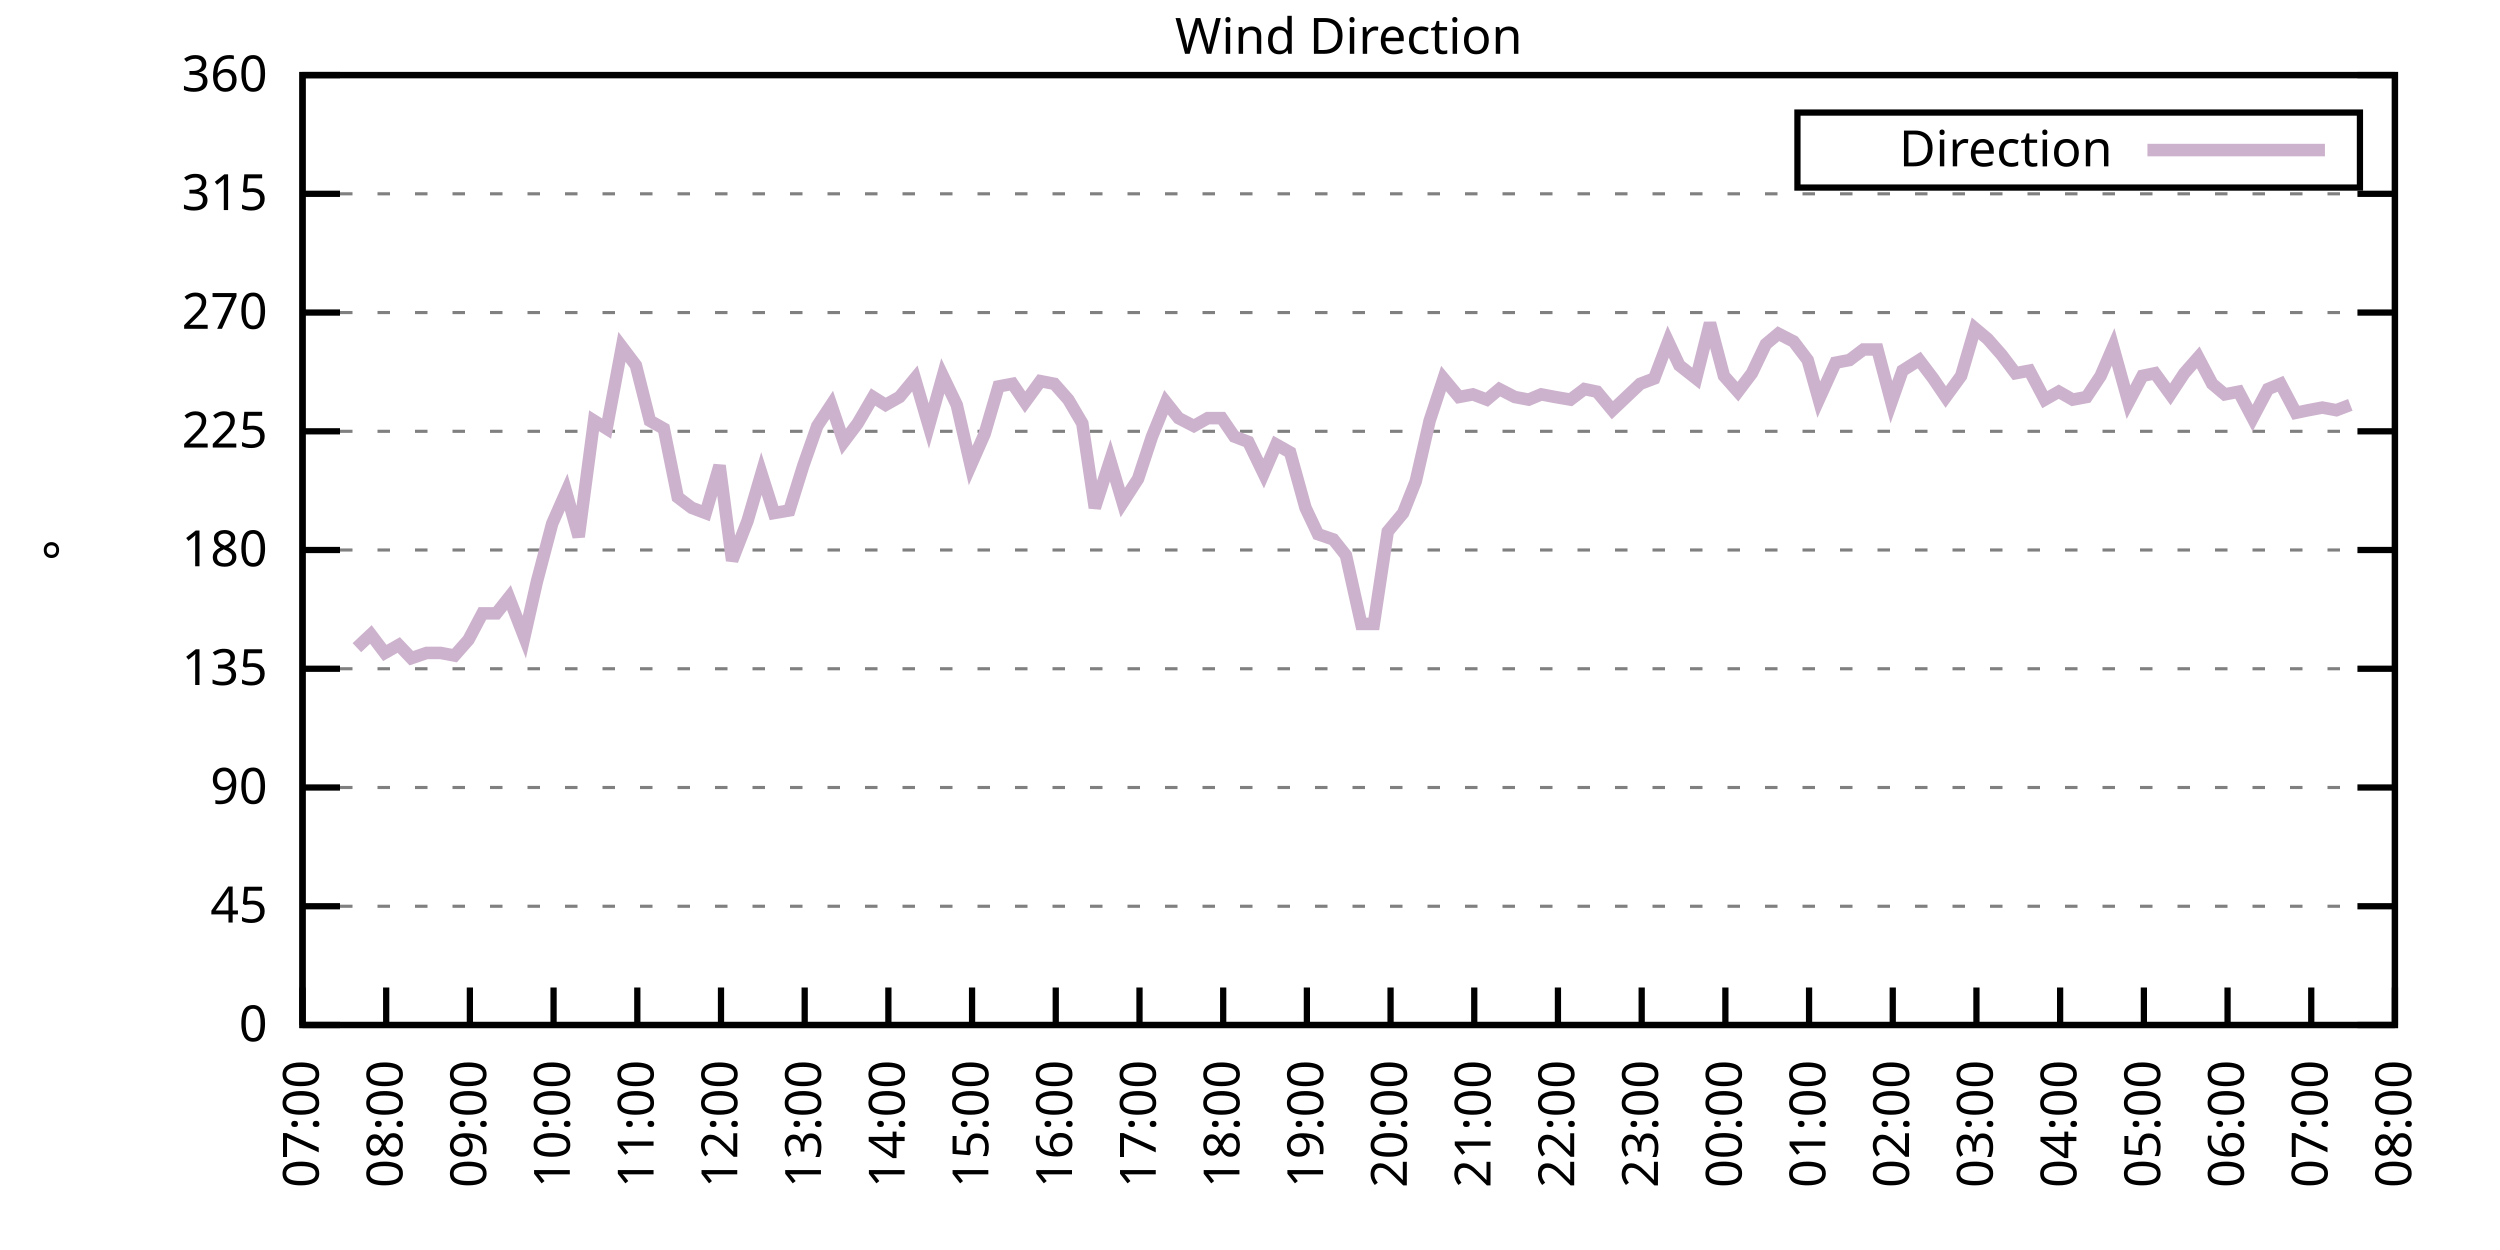
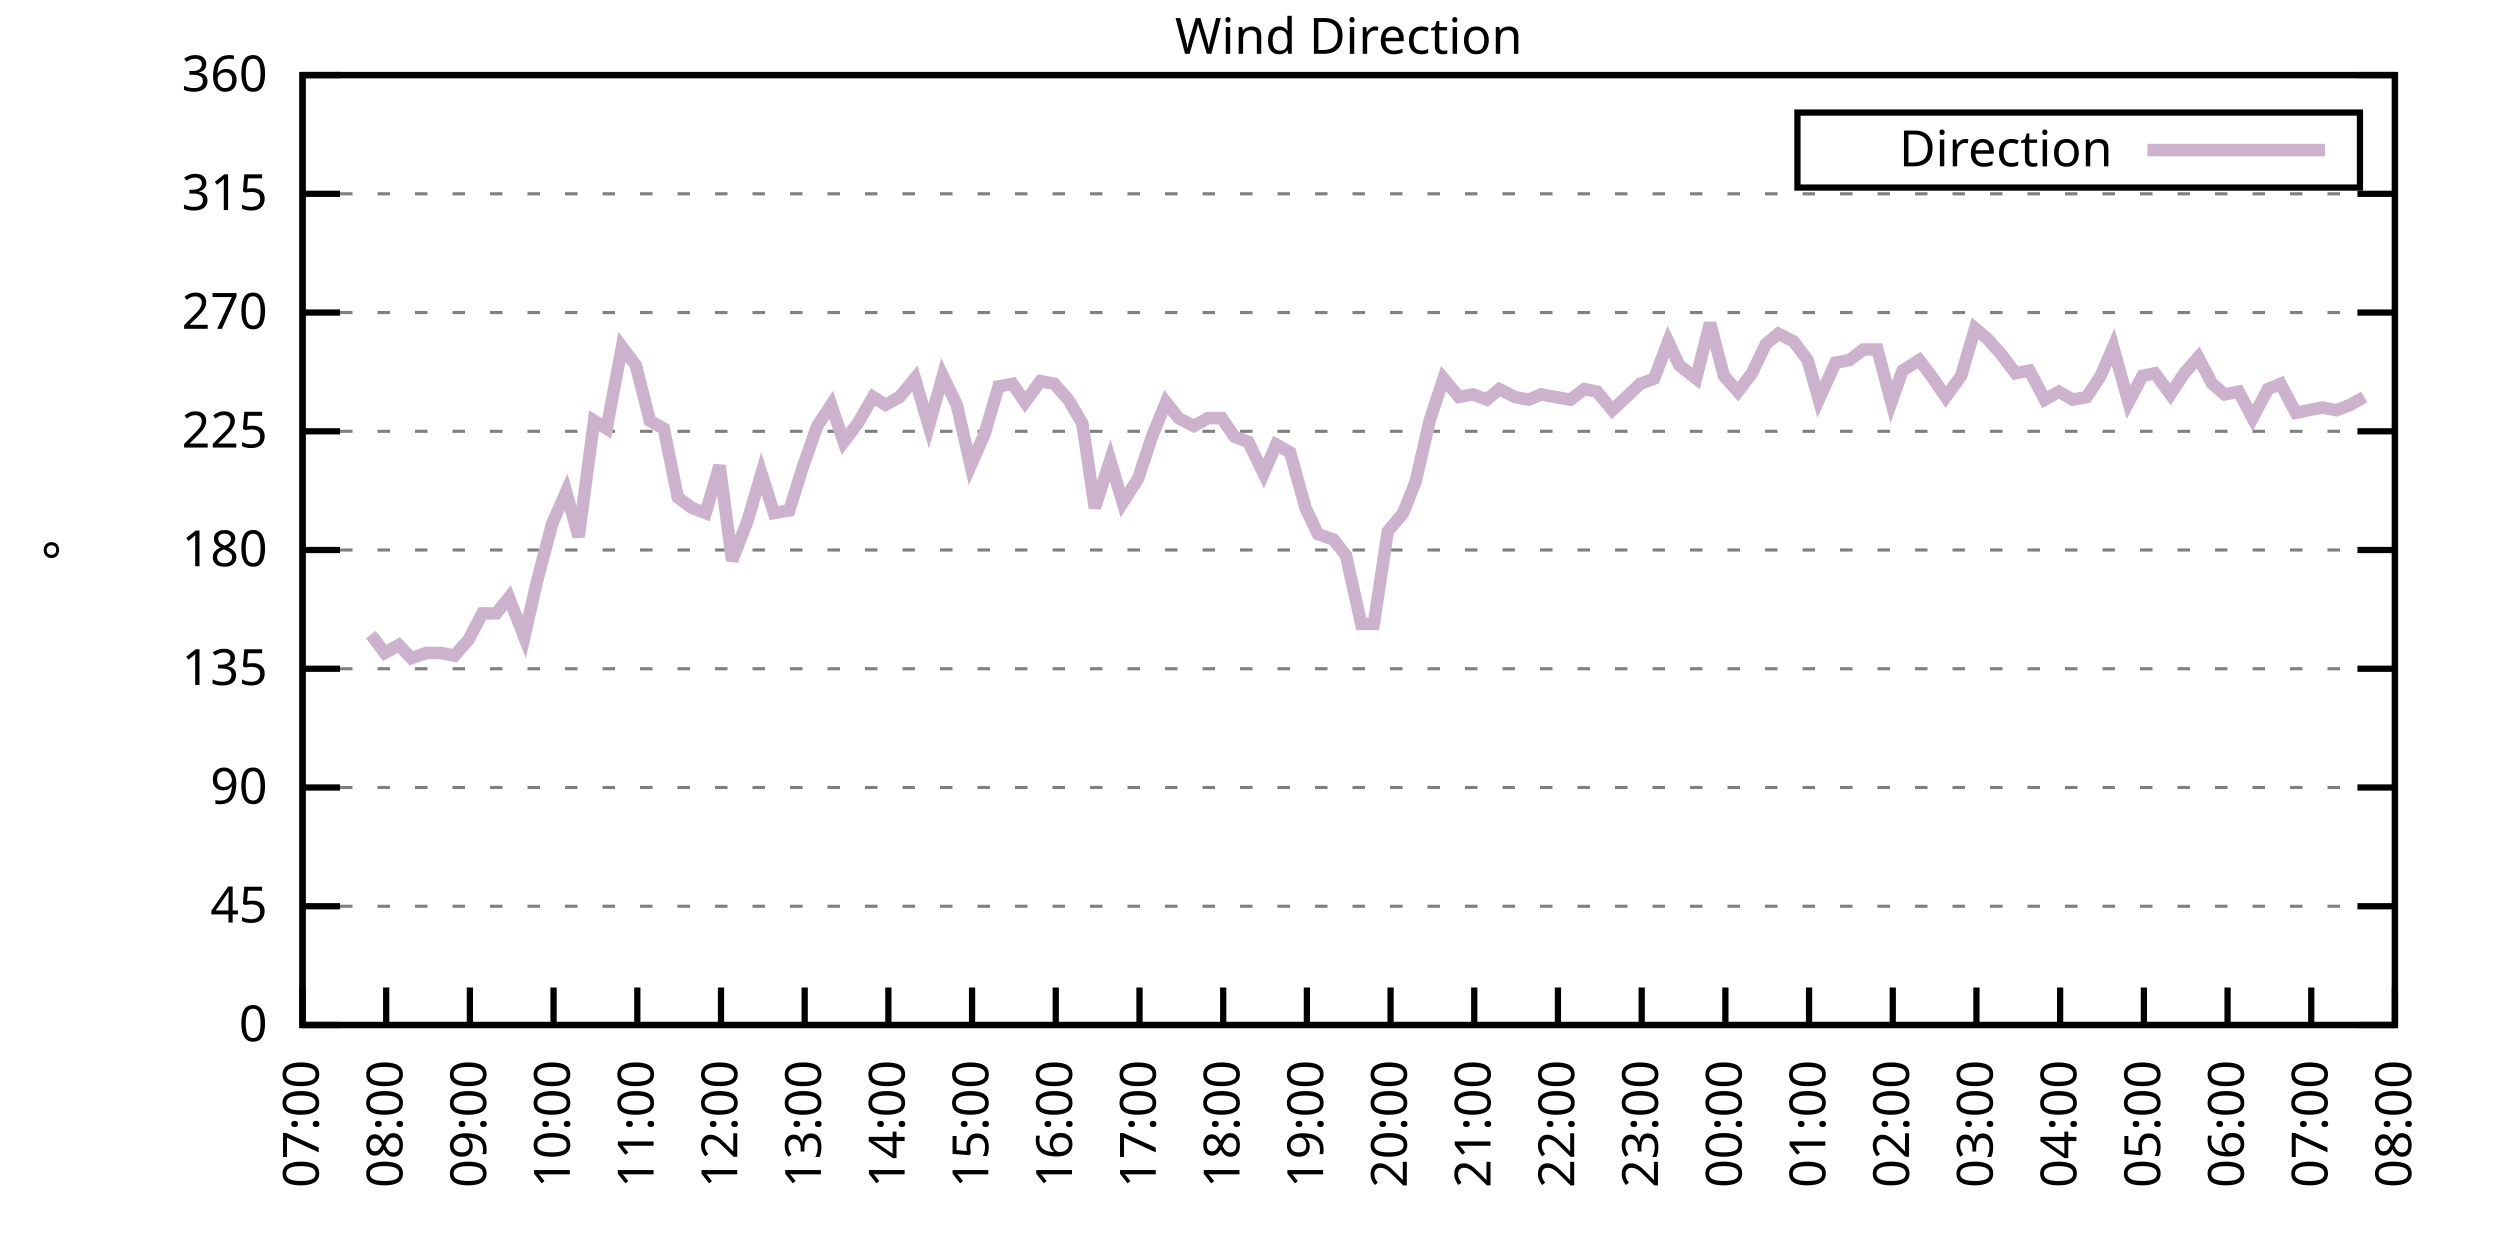
<svg xmlns="http://www.w3.org/2000/svg" xmlns:xlink="http://www.w3.org/1999/xlink" width="400" height="200" viewBox="0 0 400 200">
  <g id="gnuplot_canvas">
    <rect x="0" y="0" width="400" height="200" fill="none" />
    <defs>
      <circle id="gpDot" r="0.5" stroke-width="0.5" stroke="currentColor" />
      <path id="gpPt0" stroke-width="0.333" stroke="currentColor" d="M-1,0 h2 M0,-1 v2" />
      <path id="gpPt1" stroke-width="0.333" stroke="currentColor" d="M-1,-1 L1,1 M1,-1 L-1,1" />
      <path id="gpPt2" stroke-width="0.333" stroke="currentColor" d="M-1,0 L1,0 M0,-1 L0,1 M-1,-1 L1,1 M-1,1 L1,-1" />
      <rect id="gpPt3" stroke-width="0.333" stroke="currentColor" x="-1" y="-1" width="2" height="2" />
      <rect id="gpPt4" stroke-width="0.333" stroke="currentColor" fill="currentColor" x="-1" y="-1" width="2" height="2" />
      <circle id="gpPt5" stroke-width="0.333" stroke="currentColor" cx="0" cy="0" r="1" />
      <use xlink:href="#gpPt5" id="gpPt6" fill="currentColor" stroke="none" />
      <path id="gpPt7" stroke-width="0.333" stroke="currentColor" d="M0,-1.33 L-1.33,0.67 L1.33,0.67 z" />
      <use xlink:href="#gpPt7" id="gpPt8" fill="currentColor" stroke="none" />
      <use xlink:href="#gpPt7" id="gpPt9" stroke="currentColor" transform="rotate(180)" />
      <use xlink:href="#gpPt9" id="gpPt10" fill="currentColor" stroke="none" />
      <use xlink:href="#gpPt3" id="gpPt11" stroke="currentColor" transform="rotate(45)" />
      <use xlink:href="#gpPt11" id="gpPt12" fill="currentColor" stroke="none" />
      <path id="gpPt13" stroke-width="0.333" stroke="currentColor" d="M0,1.330 L1.265,0.411 L0.782,-1.067 L-0.782,-1.076 L-1.265,0.411 z" />
      <use xlink:href="#gpPt13" id="gpPt14" fill="currentColor" stroke="none" />
      <filter id="textbox" filterUnits="objectBoundingBox" x="0" y="0" height="1" width="1">
        <feFlood flood-color="white" flood-opacity="1" result="bgnd" />
        <feComposite in="SourceGraphic" in2="bgnd" operator="atop" />
      </filter>
      <filter id="greybox" filterUnits="objectBoundingBox" x="0" y="0" height="1" width="1">
        <feFlood flood-color="lightgrey" flood-opacity="1" result="grey" />
        <feComposite in="SourceGraphic" in2="grey" operator="atop" />
      </filter>
    </defs>
    <g fill="none" color="white" stroke="currentColor" stroke-width="1.00" stroke-linecap="butt" stroke-linejoin="miter">
</g>
    <g fill="none" color="black" stroke="currentColor" stroke-width="1.00" stroke-linecap="butt" stroke-linejoin="miter">
      <g stroke="none" shape-rendering="crispEdges">
        <polygon fill="rgb(255, 255, 255)" points="48.40,164.00 383.18,164.00 383.18,12.02 48.40,12.02 " />
      </g>
    </g>
    <g fill="none" color="black" stroke="currentColor" stroke-width="1.00" stroke-linecap="butt" stroke-linejoin="miter">
</g>
    <g fill="none" color="black" stroke="black" stroke-width="0.50" stroke-linecap="butt" stroke-linejoin="miter">
</g>
    <g fill="none" color="gray" stroke="currentColor" stroke-width="0.50" stroke-linecap="butt" stroke-linejoin="miter">
      <path stroke="gray" stroke-dasharray="2,4" class="gridline" d="M48.40,164.00 L383.19,164.00  " />
    </g>
    <g fill="none" color="gray" stroke="gray" stroke-width="1.00" stroke-linecap="butt" stroke-linejoin="miter">
</g>
    <g fill="none" color="black" stroke="currentColor" stroke-width="1.00" stroke-linecap="butt" stroke-linejoin="miter">
      <path stroke="black" d="M48.40,164.00 L54.40,164.00 M383.19,164.00 L377.19,164.00  " />
      <g transform="translate(42.80,166.60)" stroke="none" fill="black" font-family="Sans" font-size="8.00" text-anchor="end">
        <text>
          <tspan font-family="Sans"> 0</tspan>
        </text>
      </g>
    </g>
    <g fill="none" color="black" stroke="currentColor" stroke-width="1.00" stroke-linecap="butt" stroke-linejoin="miter">
</g>
    <g fill="none" color="black" stroke="black" stroke-width="0.50" stroke-linecap="butt" stroke-linejoin="miter">
</g>
    <g fill="none" color="gray" stroke="currentColor" stroke-width="0.50" stroke-linecap="butt" stroke-linejoin="miter">
      <path stroke="gray" stroke-dasharray="2,4" class="gridline" d="M48.40,145.00 L383.19,145.00  " />
    </g>
    <g fill="none" color="gray" stroke="gray" stroke-width="1.00" stroke-linecap="butt" stroke-linejoin="miter">
</g>
    <g fill="none" color="black" stroke="currentColor" stroke-width="1.00" stroke-linecap="butt" stroke-linejoin="miter">
      <path stroke="black" d="M48.40,145.00 L54.40,145.00 M383.19,145.00 L377.19,145.00  " />
      <g transform="translate(42.80,147.60)" stroke="none" fill="black" font-family="Sans" font-size="8.00" text-anchor="end">
        <text>
          <tspan font-family="Sans"> 45</tspan>
        </text>
      </g>
    </g>
    <g fill="none" color="black" stroke="currentColor" stroke-width="1.00" stroke-linecap="butt" stroke-linejoin="miter">
</g>
    <g fill="none" color="black" stroke="black" stroke-width="0.50" stroke-linecap="butt" stroke-linejoin="miter">
</g>
    <g fill="none" color="gray" stroke="currentColor" stroke-width="0.50" stroke-linecap="butt" stroke-linejoin="miter">
      <path stroke="gray" stroke-dasharray="2,4" class="gridline" d="M48.40,126.00 L383.19,126.00  " />
    </g>
    <g fill="none" color="gray" stroke="gray" stroke-width="1.00" stroke-linecap="butt" stroke-linejoin="miter">
</g>
    <g fill="none" color="black" stroke="currentColor" stroke-width="1.00" stroke-linecap="butt" stroke-linejoin="miter">
      <path stroke="black" d="M48.40,126.00 L54.40,126.00 M383.19,126.00 L377.19,126.00  " />
      <g transform="translate(42.80,128.60)" stroke="none" fill="black" font-family="Sans" font-size="8.00" text-anchor="end">
        <text>
          <tspan font-family="Sans"> 90</tspan>
        </text>
      </g>
    </g>
    <g fill="none" color="black" stroke="currentColor" stroke-width="1.00" stroke-linecap="butt" stroke-linejoin="miter">
</g>
    <g fill="none" color="black" stroke="black" stroke-width="0.50" stroke-linecap="butt" stroke-linejoin="miter">
</g>
    <g fill="none" color="gray" stroke="currentColor" stroke-width="0.50" stroke-linecap="butt" stroke-linejoin="miter">
      <path stroke="gray" stroke-dasharray="2,4" class="gridline" d="M48.40,107.00 L383.19,107.00  " />
    </g>
    <g fill="none" color="gray" stroke="gray" stroke-width="1.00" stroke-linecap="butt" stroke-linejoin="miter">
</g>
    <g fill="none" color="black" stroke="currentColor" stroke-width="1.00" stroke-linecap="butt" stroke-linejoin="miter">
      <path stroke="black" d="M48.40,107.00 L54.40,107.00 M383.19,107.00 L377.19,107.00  " />
      <g transform="translate(42.80,109.60)" stroke="none" fill="black" font-family="Sans" font-size="8.00" text-anchor="end">
        <text>
          <tspan font-family="Sans"> 135</tspan>
        </text>
      </g>
    </g>
    <g fill="none" color="black" stroke="currentColor" stroke-width="1.00" stroke-linecap="butt" stroke-linejoin="miter">
</g>
    <g fill="none" color="black" stroke="black" stroke-width="0.50" stroke-linecap="butt" stroke-linejoin="miter">
</g>
    <g fill="none" color="gray" stroke="currentColor" stroke-width="0.50" stroke-linecap="butt" stroke-linejoin="miter">
      <path stroke="gray" stroke-dasharray="2,4" class="gridline" d="M48.40,88.00 L383.19,88.00  " />
    </g>
    <g fill="none" color="gray" stroke="gray" stroke-width="1.00" stroke-linecap="butt" stroke-linejoin="miter">
</g>
    <g fill="none" color="black" stroke="currentColor" stroke-width="1.00" stroke-linecap="butt" stroke-linejoin="miter">
      <path stroke="black" d="M48.40,88.00 L54.40,88.00 M383.19,88.00 L377.19,88.00  " />
      <g transform="translate(42.80,90.60)" stroke="none" fill="black" font-family="Sans" font-size="8.00" text-anchor="end">
        <text>
          <tspan font-family="Sans"> 180</tspan>
        </text>
      </g>
    </g>
    <g fill="none" color="black" stroke="currentColor" stroke-width="1.00" stroke-linecap="butt" stroke-linejoin="miter">
</g>
    <g fill="none" color="black" stroke="black" stroke-width="0.50" stroke-linecap="butt" stroke-linejoin="miter">
</g>
    <g fill="none" color="gray" stroke="currentColor" stroke-width="0.50" stroke-linecap="butt" stroke-linejoin="miter">
      <path stroke="gray" stroke-dasharray="2,4" class="gridline" d="M48.40,69.01 L383.19,69.01  " />
    </g>
    <g fill="none" color="gray" stroke="gray" stroke-width="1.00" stroke-linecap="butt" stroke-linejoin="miter">
</g>
    <g fill="none" color="black" stroke="currentColor" stroke-width="1.00" stroke-linecap="butt" stroke-linejoin="miter">
      <path stroke="black" d="M48.40,69.01 L54.40,69.01 M383.19,69.01 L377.19,69.01  " />
      <g transform="translate(42.80,71.61)" stroke="none" fill="black" font-family="Sans" font-size="8.00" text-anchor="end">
        <text>
          <tspan font-family="Sans"> 225</tspan>
        </text>
      </g>
    </g>
    <g fill="none" color="black" stroke="currentColor" stroke-width="1.00" stroke-linecap="butt" stroke-linejoin="miter">
</g>
    <g fill="none" color="black" stroke="black" stroke-width="0.50" stroke-linecap="butt" stroke-linejoin="miter">
</g>
    <g fill="none" color="gray" stroke="currentColor" stroke-width="0.50" stroke-linecap="butt" stroke-linejoin="miter">
      <path stroke="gray" stroke-dasharray="2,4" class="gridline" d="M48.40,50.01 L383.19,50.01  " />
    </g>
    <g fill="none" color="gray" stroke="gray" stroke-width="1.00" stroke-linecap="butt" stroke-linejoin="miter">
</g>
    <g fill="none" color="black" stroke="currentColor" stroke-width="1.00" stroke-linecap="butt" stroke-linejoin="miter">
      <path stroke="black" d="M48.40,50.01 L54.40,50.01 M383.19,50.01 L377.19,50.01  " />
      <g transform="translate(42.80,52.61)" stroke="none" fill="black" font-family="Sans" font-size="8.00" text-anchor="end">
        <text>
          <tspan font-family="Sans"> 270</tspan>
        </text>
      </g>
    </g>
    <g fill="none" color="black" stroke="currentColor" stroke-width="1.00" stroke-linecap="butt" stroke-linejoin="miter">
</g>
    <g fill="none" color="black" stroke="black" stroke-width="0.50" stroke-linecap="butt" stroke-linejoin="miter">
</g>
    <g fill="none" color="gray" stroke="currentColor" stroke-width="0.50" stroke-linecap="butt" stroke-linejoin="miter">
      <path stroke="gray" stroke-dasharray="2,4" class="gridline" d="M48.40,31.01 L383.19,31.01  " />
    </g>
    <g fill="none" color="gray" stroke="gray" stroke-width="1.00" stroke-linecap="butt" stroke-linejoin="miter">
</g>
    <g fill="none" color="black" stroke="currentColor" stroke-width="1.00" stroke-linecap="butt" stroke-linejoin="miter">
      <path stroke="black" d="M48.40,31.01 L54.40,31.01 M383.19,31.01 L377.19,31.01  " />
      <g transform="translate(42.80,33.61)" stroke="none" fill="black" font-family="Sans" font-size="8.00" text-anchor="end">
        <text>
          <tspan font-family="Sans"> 315</tspan>
        </text>
      </g>
    </g>
    <g fill="none" color="black" stroke="currentColor" stroke-width="1.00" stroke-linecap="butt" stroke-linejoin="miter">
</g>
    <g fill="none" color="black" stroke="black" stroke-width="0.50" stroke-linecap="butt" stroke-linejoin="miter">
</g>
    <g fill="none" color="gray" stroke="currentColor" stroke-width="0.50" stroke-linecap="butt" stroke-linejoin="miter">
      <path stroke="gray" stroke-dasharray="2,4" class="gridline" d="M48.40,12.01 L383.19,12.01  " />
    </g>
    <g fill="none" color="gray" stroke="gray" stroke-width="1.00" stroke-linecap="butt" stroke-linejoin="miter">
</g>
    <g fill="none" color="black" stroke="currentColor" stroke-width="1.00" stroke-linecap="butt" stroke-linejoin="miter">
      <path stroke="black" d="M48.40,12.01 L54.40,12.01 M383.19,12.01 L377.19,12.01  " />
      <g transform="translate(42.80,14.61)" stroke="none" fill="black" font-family="Sans" font-size="8.00" text-anchor="end">
        <text>
          <tspan font-family="Sans"> 360</tspan>
        </text>
      </g>
    </g>
    <g fill="none" color="black" stroke="currentColor" stroke-width="1.00" stroke-linecap="butt" stroke-linejoin="miter">
      <path stroke="black" d="M48.40,164.00 L48.40,158.00  " />
      <g transform="translate(51.00,169.60) rotate(270.00)" stroke="none" fill="black" font-family="Sans" font-size="8.00" text-anchor="end">
        <text>
          <tspan font-family="Sans">07:00</tspan>
        </text>
      </g>
    </g>
    <g fill="none" color="black" stroke="currentColor" stroke-width="1.00" stroke-linecap="butt" stroke-linejoin="miter">
      <path stroke="black" d="M61.79,164.00 L61.79,158.00  " />
      <g transform="translate(64.39,169.60) rotate(270.00)" stroke="none" fill="black" font-family="Sans" font-size="8.00" text-anchor="end">
        <text>
          <tspan font-family="Sans">08:00</tspan>
        </text>
      </g>
    </g>
    <g fill="none" color="black" stroke="currentColor" stroke-width="1.00" stroke-linecap="butt" stroke-linejoin="miter">
      <path stroke="black" d="M75.18,164.00 L75.18,158.00  " />
      <g transform="translate(77.78,169.60) rotate(270.00)" stroke="none" fill="black" font-family="Sans" font-size="8.00" text-anchor="end">
        <text>
          <tspan font-family="Sans">09:00</tspan>
        </text>
      </g>
    </g>
    <g fill="none" color="black" stroke="currentColor" stroke-width="1.00" stroke-linecap="butt" stroke-linejoin="miter">
      <path stroke="black" d="M88.57,164.00 L88.57,158.00  " />
      <g transform="translate(91.17,169.60) rotate(270.00)" stroke="none" fill="black" font-family="Sans" font-size="8.00" text-anchor="end">
        <text>
          <tspan font-family="Sans">10:00</tspan>
        </text>
      </g>
    </g>
    <g fill="none" color="black" stroke="currentColor" stroke-width="1.00" stroke-linecap="butt" stroke-linejoin="miter">
      <path stroke="black" d="M101.97,164.00 L101.97,158.00  " />
      <g transform="translate(104.57,169.60) rotate(270.00)" stroke="none" fill="black" font-family="Sans" font-size="8.00" text-anchor="end">
        <text>
          <tspan font-family="Sans">11:00</tspan>
        </text>
      </g>
    </g>
    <g fill="none" color="black" stroke="currentColor" stroke-width="1.00" stroke-linecap="butt" stroke-linejoin="miter">
      <path stroke="black" d="M115.36,164.00 L115.36,158.00  " />
      <g transform="translate(117.96,169.60) rotate(270.00)" stroke="none" fill="black" font-family="Sans" font-size="8.00" text-anchor="end">
        <text>
          <tspan font-family="Sans">12:00</tspan>
        </text>
      </g>
    </g>
    <g fill="none" color="black" stroke="currentColor" stroke-width="1.00" stroke-linecap="butt" stroke-linejoin="miter">
      <path stroke="black" d="M128.75,164.00 L128.75,158.00  " />
      <g transform="translate(131.35,169.60) rotate(270.00)" stroke="none" fill="black" font-family="Sans" font-size="8.00" text-anchor="end">
        <text>
          <tspan font-family="Sans">13:00</tspan>
        </text>
      </g>
    </g>
    <g fill="none" color="black" stroke="currentColor" stroke-width="1.00" stroke-linecap="butt" stroke-linejoin="miter">
      <path stroke="black" d="M142.14,164.00 L142.14,158.00  " />
      <g transform="translate(144.74,169.60) rotate(270.00)" stroke="none" fill="black" font-family="Sans" font-size="8.00" text-anchor="end">
        <text>
          <tspan font-family="Sans">14:00</tspan>
        </text>
      </g>
    </g>
    <g fill="none" color="black" stroke="currentColor" stroke-width="1.00" stroke-linecap="butt" stroke-linejoin="miter">
      <path stroke="black" d="M155.53,164.00 L155.53,158.00  " />
      <g transform="translate(158.13,169.60) rotate(270.00)" stroke="none" fill="black" font-family="Sans" font-size="8.00" text-anchor="end">
        <text>
          <tspan font-family="Sans">15:00</tspan>
        </text>
      </g>
    </g>
    <g fill="none" color="black" stroke="currentColor" stroke-width="1.00" stroke-linecap="butt" stroke-linejoin="miter">
      <path stroke="black" d="M168.92,164.00 L168.92,158.00  " />
      <g transform="translate(171.52,169.60) rotate(270.00)" stroke="none" fill="black" font-family="Sans" font-size="8.00" text-anchor="end">
        <text>
          <tspan font-family="Sans">16:00</tspan>
        </text>
      </g>
    </g>
    <g fill="none" color="black" stroke="currentColor" stroke-width="1.00" stroke-linecap="butt" stroke-linejoin="miter">
      <path stroke="black" d="M182.32,164.00 L182.32,158.00  " />
      <g transform="translate(184.92,169.60) rotate(270.00)" stroke="none" fill="black" font-family="Sans" font-size="8.00" text-anchor="end">
        <text>
          <tspan font-family="Sans">17:00</tspan>
        </text>
      </g>
    </g>
    <g fill="none" color="black" stroke="currentColor" stroke-width="1.00" stroke-linecap="butt" stroke-linejoin="miter">
      <path stroke="black" d="M195.71,164.00 L195.71,158.00  " />
      <g transform="translate(198.31,169.60) rotate(270.00)" stroke="none" fill="black" font-family="Sans" font-size="8.00" text-anchor="end">
        <text>
          <tspan font-family="Sans">18:00</tspan>
        </text>
      </g>
    </g>
    <g fill="none" color="black" stroke="currentColor" stroke-width="1.00" stroke-linecap="butt" stroke-linejoin="miter">
      <path stroke="black" d="M209.10,164.00 L209.10,158.00  " />
      <g transform="translate(211.70,169.60) rotate(270.00)" stroke="none" fill="black" font-family="Sans" font-size="8.00" text-anchor="end">
        <text>
          <tspan font-family="Sans">19:00</tspan>
        </text>
      </g>
    </g>
    <g fill="none" color="black" stroke="currentColor" stroke-width="1.00" stroke-linecap="butt" stroke-linejoin="miter">
      <path stroke="black" d="M222.49,164.00 L222.49,158.00  " />
      <g transform="translate(225.09,169.60) rotate(270.00)" stroke="none" fill="black" font-family="Sans" font-size="8.00" text-anchor="end">
        <text>
          <tspan font-family="Sans">20:00</tspan>
        </text>
      </g>
    </g>
    <g fill="none" color="black" stroke="currentColor" stroke-width="1.00" stroke-linecap="butt" stroke-linejoin="miter">
      <path stroke="black" d="M235.88,164.00 L235.88,158.00  " />
      <g transform="translate(238.48,169.60) rotate(270.00)" stroke="none" fill="black" font-family="Sans" font-size="8.00" text-anchor="end">
        <text>
          <tspan font-family="Sans">21:00</tspan>
        </text>
      </g>
    </g>
    <g fill="none" color="black" stroke="currentColor" stroke-width="1.00" stroke-linecap="butt" stroke-linejoin="miter">
      <path stroke="black" d="M249.27,164.00 L249.27,158.00  " />
      <g transform="translate(251.87,169.60) rotate(270.00)" stroke="none" fill="black" font-family="Sans" font-size="8.00" text-anchor="end">
        <text>
          <tspan font-family="Sans">22:00</tspan>
        </text>
      </g>
    </g>
    <g fill="none" color="black" stroke="currentColor" stroke-width="1.00" stroke-linecap="butt" stroke-linejoin="miter">
      <path stroke="black" d="M262.67,164.00 L262.67,158.00  " />
      <g transform="translate(265.27,169.60) rotate(270.00)" stroke="none" fill="black" font-family="Sans" font-size="8.00" text-anchor="end">
        <text>
          <tspan font-family="Sans">23:00</tspan>
        </text>
      </g>
    </g>
    <g fill="none" color="black" stroke="currentColor" stroke-width="1.00" stroke-linecap="butt" stroke-linejoin="miter">
      <path stroke="black" d="M276.06,164.00 L276.06,158.00  " />
      <g transform="translate(278.66,169.60) rotate(270.00)" stroke="none" fill="black" font-family="Sans" font-size="8.00" text-anchor="end">
        <text>
          <tspan font-family="Sans">00:00</tspan>
        </text>
      </g>
    </g>
    <g fill="none" color="black" stroke="currentColor" stroke-width="1.00" stroke-linecap="butt" stroke-linejoin="miter">
      <path stroke="black" d="M289.45,164.00 L289.45,158.00  " />
      <g transform="translate(292.05,169.60) rotate(270.00)" stroke="none" fill="black" font-family="Sans" font-size="8.00" text-anchor="end">
        <text>
          <tspan font-family="Sans">01:00</tspan>
        </text>
      </g>
    </g>
    <g fill="none" color="black" stroke="currentColor" stroke-width="1.00" stroke-linecap="butt" stroke-linejoin="miter">
      <path stroke="black" d="M302.84,164.00 L302.84,158.00  " />
      <g transform="translate(305.44,169.60) rotate(270.00)" stroke="none" fill="black" font-family="Sans" font-size="8.00" text-anchor="end">
        <text>
          <tspan font-family="Sans">02:00</tspan>
        </text>
      </g>
    </g>
    <g fill="none" color="black" stroke="currentColor" stroke-width="1.00" stroke-linecap="butt" stroke-linejoin="miter">
      <path stroke="black" d="M316.23,164.00 L316.23,158.00  " />
      <g transform="translate(318.83,169.60) rotate(270.00)" stroke="none" fill="black" font-family="Sans" font-size="8.00" text-anchor="end">
        <text>
          <tspan font-family="Sans">03:00</tspan>
        </text>
      </g>
    </g>
    <g fill="none" color="black" stroke="currentColor" stroke-width="1.00" stroke-linecap="butt" stroke-linejoin="miter">
      <path stroke="black" d="M329.62,164.00 L329.62,158.00  " />
      <g transform="translate(332.22,169.60) rotate(270.00)" stroke="none" fill="black" font-family="Sans" font-size="8.00" text-anchor="end">
        <text>
          <tspan font-family="Sans">04:00</tspan>
        </text>
      </g>
    </g>
    <g fill="none" color="black" stroke="currentColor" stroke-width="1.00" stroke-linecap="butt" stroke-linejoin="miter">
      <path stroke="black" d="M343.02,164.00 L343.02,158.00  " />
      <g transform="translate(345.62,169.60) rotate(270.00)" stroke="none" fill="black" font-family="Sans" font-size="8.00" text-anchor="end">
        <text>
          <tspan font-family="Sans">05:00</tspan>
        </text>
      </g>
    </g>
    <g fill="none" color="black" stroke="currentColor" stroke-width="1.00" stroke-linecap="butt" stroke-linejoin="miter">
      <path stroke="black" d="M356.41,164.00 L356.41,158.00  " />
      <g transform="translate(359.01,169.60) rotate(270.00)" stroke="none" fill="black" font-family="Sans" font-size="8.00" text-anchor="end">
        <text>
          <tspan font-family="Sans">06:00</tspan>
        </text>
      </g>
    </g>
    <g fill="none" color="black" stroke="currentColor" stroke-width="1.00" stroke-linecap="butt" stroke-linejoin="miter">
      <path stroke="black" d="M369.80,164.00 L369.80,158.00  " />
      <g transform="translate(372.40,169.60) rotate(270.00)" stroke="none" fill="black" font-family="Sans" font-size="8.00" text-anchor="end">
        <text>
          <tspan font-family="Sans">07:00</tspan>
        </text>
      </g>
    </g>
    <g fill="none" color="black" stroke="currentColor" stroke-width="1.00" stroke-linecap="butt" stroke-linejoin="miter">
      <path stroke="black" d="M383.19,164.00 L383.19,158.00  " />
      <g transform="translate(385.79,169.60) rotate(270.00)" stroke="none" fill="black" font-family="Sans" font-size="8.00" text-anchor="end">
        <text>
          <tspan font-family="Sans">08:00</tspan>
        </text>
      </g>
    </g>
    <g fill="none" color="black" stroke="currentColor" stroke-width="1.00" stroke-linecap="butt" stroke-linejoin="miter">
</g>
    <g fill="none" color="black" stroke="currentColor" stroke-width="1.00" stroke-linecap="butt" stroke-linejoin="miter">
      <path stroke="black" d="M48.40,12.01 L48.40,164.00 L383.19,164.00 L383.19,12.01 L48.40,12.01 Z  " />
    </g>
    <g fill="none" color="black" stroke="currentColor" stroke-width="1.00" stroke-linecap="butt" stroke-linejoin="miter">
</g>
    <g fill="none" color="black" stroke="currentColor" stroke-width="1.00" stroke-linecap="butt" stroke-linejoin="miter">
      <path stroke="black" d="M287.59,30.01 L287.59,18.01 L377.59,18.01 L377.59,30.01 L287.59,30.01 Z  " />
    </g>
    <g id="Wind_direction_plot_1">
      <g fill="none" color="white" stroke="black" stroke-width="2.00" stroke-linecap="butt" stroke-linejoin="miter">
</g>
      <g fill="none" color="black" stroke="currentColor" stroke-width="2.00" stroke-linecap="butt" stroke-linejoin="miter">
        <g transform="translate(337.99,26.61)" stroke="none" fill="black" font-family="Sans" font-size="8.00" text-anchor="end">
          <text>
            <tspan font-family="Sans">Direction</tspan>
          </text>
        </g>
      </g>
      <g fill="none" color="black" stroke="currentColor" stroke-width="2.00" stroke-linecap="butt" stroke-linejoin="miter">
-         <path stroke="rgb(204, 178, 204)" d="M343.59,24.01 L371.99,24.01 M57.10,103.63 L59.34,101.52 L61.57,104.47 L63.80,103.20 L65.81,105.31 L68.26,104.47   L70.50,104.47 L72.73,104.89 L74.96,102.36 L77.19,98.14 L79.42,98.14 L81.43,95.60 L83.89,101.94 L85.90,93.07   L88.35,83.78 L90.58,78.72 L92.59,85.89 L95.05,67.32 L97.06,68.58 L99.51,55.50 L101.74,58.45 L103.98,67.32   L106.21,68.58 L108.44,79.56 L110.67,81.25 L112.90,82.09 L115.13,74.49 L117.14,89.69 L119.60,83.36 L121.83,75.76   L123.84,82.09 L126.29,81.67 L128.53,74.49 L130.76,68.16 L132.99,64.78 L135.00,70.70 L137.23,67.74 L139.69,63.52   L141.69,64.78 L143.93,63.52 L146.38,60.56 L148.61,68.16 L150.85,60.14 L153.08,64.78 L155.31,74.49 L157.54,69.43   L159.77,61.83 L162.01,61.41 L164.01,64.36 L166.47,60.98 L168.70,61.41 L170.93,63.94 L173.17,67.74 L175.17,81.25   L177.63,73.65 L179.64,80.41 L182.09,76.61 L184.32,69.85 L186.56,64.36 L188.57,66.90 L191.02,68.16 L193.25,66.90   L195.48,66.90 L197.49,69.85 L199.73,70.70 L202.18,75.76 L204.19,71.12 L206.42,72.38 L208.88,81.25 L210.88,85.47   L213.34,86.32 L215.35,88.85 L217.80,99.83 L219.81,99.83 L222.04,85.05 L224.50,82.09 L226.51,77.03 L228.74,67.32   L230.97,60.56 L233.43,63.52 L235.66,63.10 L237.89,63.94 L239.90,62.25 L242.36,63.52 L244.59,63.94 L246.60,63.10   L248.83,63.52 L251.28,63.94 L253.51,62.25 L255.52,62.67 L257.98,65.63 L260.21,63.52 L262.44,61.41 L264.67,60.56   L266.91,54.65 L268.69,58.45 L271.37,60.56 L273.60,51.70 L275.83,60.14 L278.07,62.67 L280.30,59.72 L282.53,55.07   L284.54,53.39 L286.99,54.65 L289.23,57.61 L291.01,63.94 L293.69,58.03 L295.92,57.61 L298.15,55.92 L300.39,55.92   L302.62,64.36 L304.40,59.30 L307.08,57.61 L309.31,60.56 L311.32,63.52 L313.78,60.14 L316.01,52.54 L318.02,54.23   L320.25,56.76 L322.48,59.72 L324.71,59.30 L327.17,63.94 L329.40,62.67 L331.63,63.94 L333.86,63.52 L336.10,60.14   L338.10,55.50 L340.56,64.36 L342.79,60.14 L344.80,59.72 L347.26,63.10 L349.49,59.72 L351.72,57.18 L353.95,61.41   L355.96,63.10 L358.19,62.67 L360.42,66.90 L362.88,62.25 L364.89,61.41 L367.34,66.05 L369.35,65.63 L371.58,65.21   L373.82,65.63 L376.05,64.78  " />
+         <path stroke="rgb(204, 178, 204)" d="M343.59,24.01 L371.99,24.01 M59.34,101.52 L61.57,104.47 L63.80,103.20 L65.81,105.31 L68.26,104.47 L70.50,104.47   L72.73,104.89 L74.96,102.36 L77.19,98.14 L79.42,98.14 L81.43,95.60 L83.89,101.94 L85.90,93.07 L88.35,83.78   L90.58,78.72 L92.59,85.89 L95.05,67.32 L97.06,68.58 L99.51,55.50 L101.74,58.45 L103.98,67.32 L106.21,68.58   L108.44,79.56 L110.67,81.25 L112.90,82.09 L115.13,74.49 L117.14,89.69 L119.60,83.36 L121.83,75.76 L123.84,82.09   L126.29,81.67 L128.53,74.49 L130.76,68.16 L132.99,64.78 L135.00,70.70 L137.23,67.74 L139.69,63.52 L141.69,64.78   L143.93,63.52 L146.38,60.56 L148.61,68.16 L150.85,60.14 L153.08,64.78 L155.31,74.49 L157.54,69.43 L159.77,61.83   L162.01,61.41 L164.01,64.36 L166.47,60.98 L168.70,61.41 L170.93,63.94 L173.17,67.74 L175.17,81.25 L177.63,73.65   L179.64,80.41 L182.09,76.61 L184.32,69.85 L186.56,64.36 L188.57,66.90 L191.02,68.16 L193.25,66.90 L195.48,66.90   L197.49,69.85 L199.73,70.70 L202.18,75.76 L204.19,71.12 L206.42,72.38 L208.88,81.25 L210.88,85.47 L213.34,86.32   L215.35,88.85 L217.80,99.83 L219.81,99.83 L222.04,85.05 L224.50,82.09 L226.51,77.03 L228.74,67.32 L230.97,60.56   L233.43,63.52 L235.66,63.10 L237.89,63.94 L239.90,62.25 L242.36,63.52 L244.59,63.94 L246.60,63.10 L248.83,63.52   L251.28,63.94 L253.51,62.25 L255.52,62.67 L257.98,65.63 L260.21,63.52 L262.44,61.41 L264.67,60.56 L266.91,54.65   L268.69,58.45 L271.37,60.56 L273.60,51.70 L275.83,60.14 L278.07,62.67 L280.30,59.72 L282.53,55.07 L284.54,53.39   L286.99,54.65 L289.23,57.61 L291.01,63.94 L293.69,58.03 L295.92,57.61 L298.15,55.92 L300.39,55.92 L302.62,64.36   L304.40,59.30 L307.08,57.61 L309.31,60.56 L311.32,63.52 L313.78,60.14 L316.01,52.54 L318.02,54.23 L320.25,56.76   L322.48,59.72 L324.71,59.30 L327.17,63.94 L329.40,62.67 L331.63,63.94 L333.86,63.52 L336.10,60.14 L338.10,55.50   L340.56,64.36 L342.79,60.14 L344.80,59.72 L347.26,63.10 L349.49,59.72 L351.72,57.18 L353.95,61.41 L355.96,63.10   L358.19,62.67 L360.42,66.90 L362.88,62.25 L364.89,61.41 L367.34,66.05 L369.35,65.63 L371.58,65.21 L373.82,65.63   L376.05,64.78 L378.28,63.52  " />
      </g>
    </g>
    <g fill="none" color="black" stroke="currentColor" stroke-width="2.00" stroke-linecap="butt" stroke-linejoin="miter">
</g>
    <g fill="none" color="black" stroke="black" stroke-width="1.00" stroke-linecap="butt" stroke-linejoin="miter">
</g>
    <g fill="none" color="black" stroke="currentColor" stroke-width="1.00" stroke-linecap="butt" stroke-linejoin="miter">
      <path stroke="black" d="M48.40,12.01 L48.40,164.00 L383.19,164.00 L383.19,12.01 L48.40,12.01 Z  " />
      <g transform="translate(12.80,88.01) rotate(270.00)" stroke="none" fill="black" font-family="Sans" font-size="8.00" text-anchor="middle">
        <text>
          <tspan font-family="Sans">°</tspan>
        </text>
      </g>
    </g>
    <g fill="none" color="black" stroke="currentColor" stroke-width="1.00" stroke-linecap="butt" stroke-linejoin="miter">
</g>
    <g fill="none" color="black" stroke="currentColor" stroke-width="1.00" stroke-linecap="butt" stroke-linejoin="miter">
      <g transform="translate(215.79,8.61)" stroke="none" fill="black" font-family="Sans" font-size="8.00" text-anchor="middle">
        <text>
          <tspan font-family="Sans">Wind Direction</tspan>
        </text>
      </g>
    </g>
    <g fill="none" color="black" stroke="currentColor" stroke-width="1.00" stroke-linecap="butt" stroke-linejoin="miter">
</g>
  </g>
</svg>
